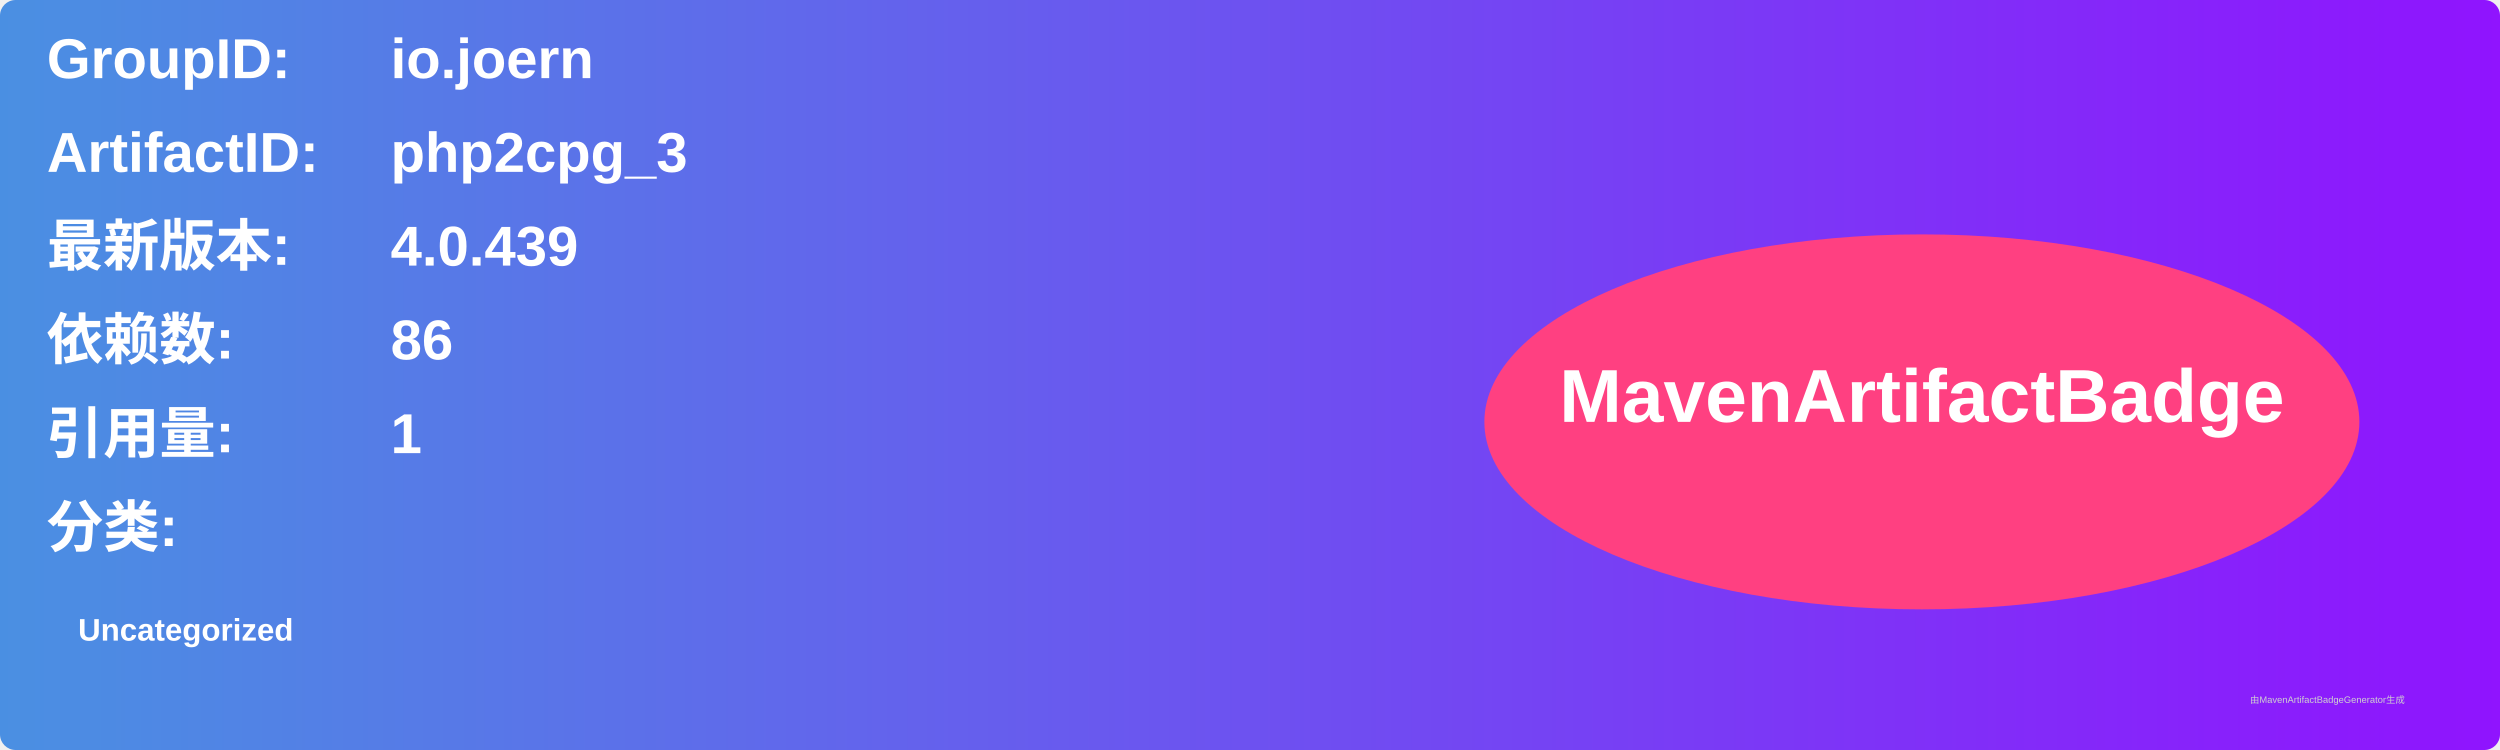
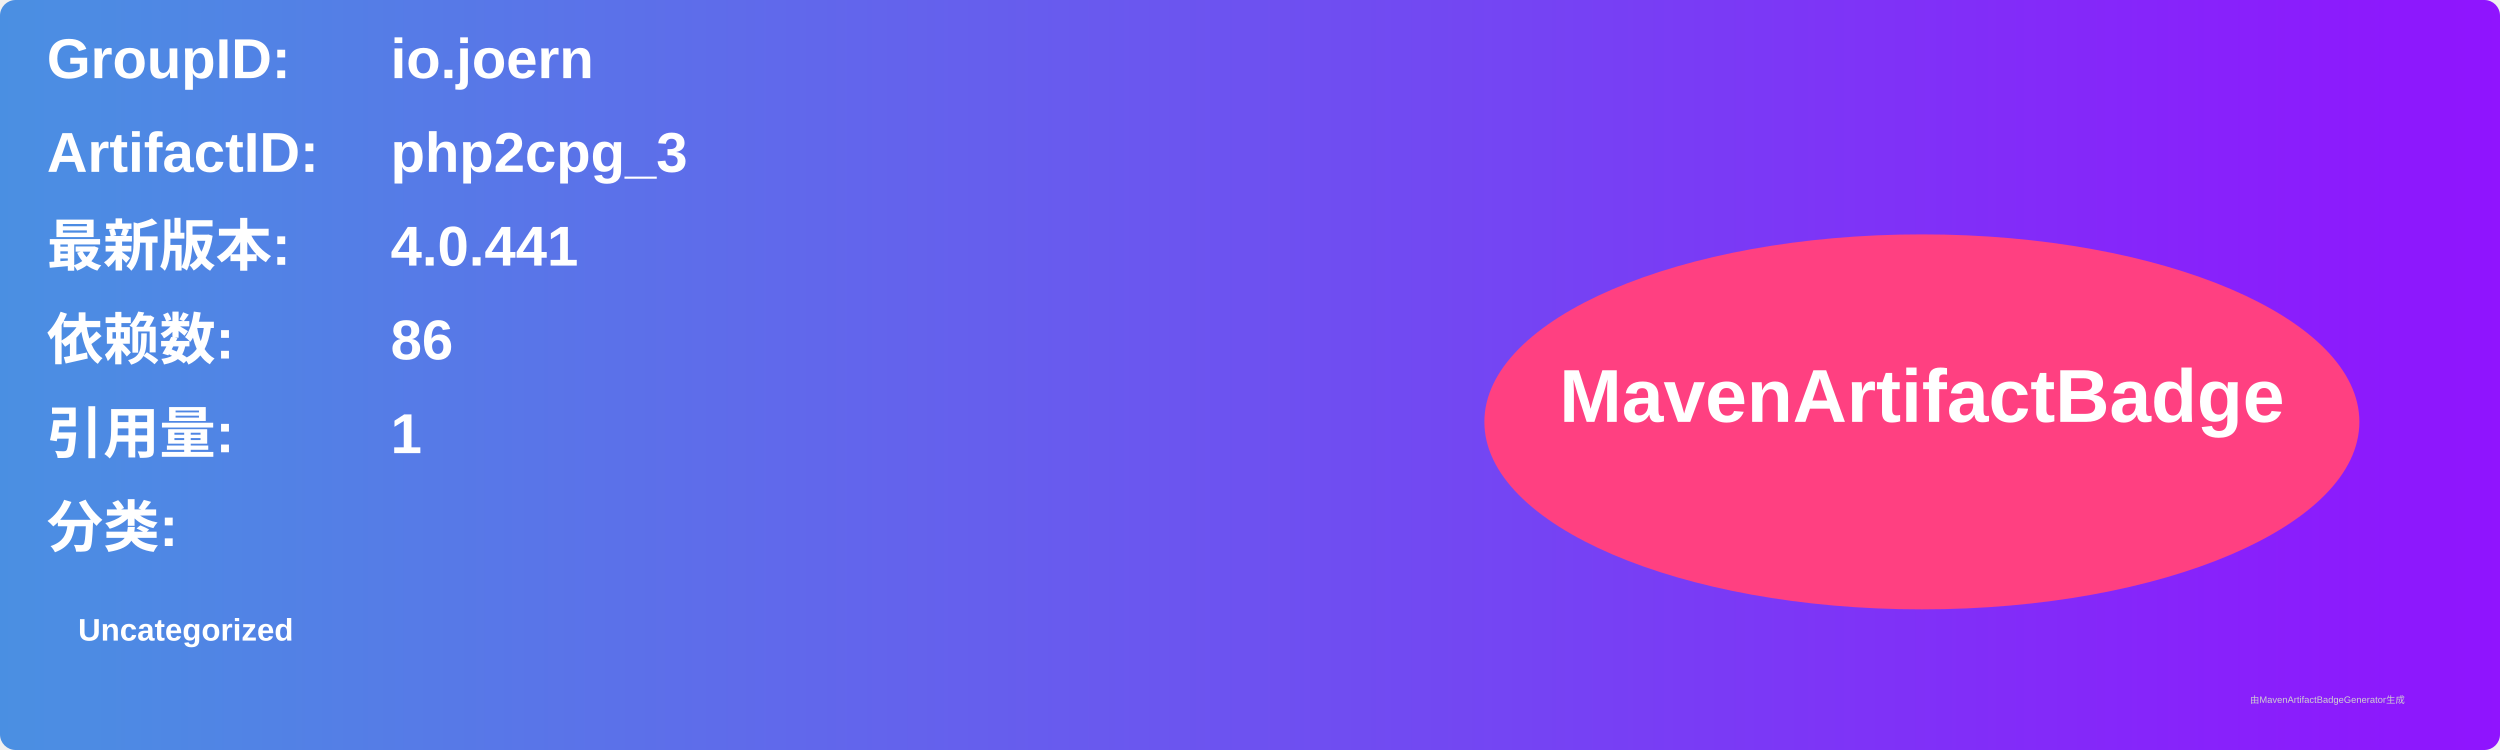
<svg xmlns="http://www.w3.org/2000/svg" width="800" height="240" viewBox="0 0 800 240">
  <linearGradient id="grad" x1="0%" y1="0%" x2="100%" y2="0%">
    <stop offset="0%" stop-color="#4a90e2" />
    <stop offset="100%" stop-color="#9013fe" />
  </linearGradient>
  <rect width="100%" height="100%" rx="5" ry="5" fill="url(#grad)" />
  <g transform="translate(15, 15)">
    <text x="0" y="10" font-family="Arial" font-size="18" fill="white" font-weight="bold" width="260">GroupID:</text>
    <text x="110" y="10" font-family="Arial" font-size="18" fill="white" font-weight="bold" width="460">io.joern</text>
    <text x="0" y="40" font-family="Arial" font-size="18" fill="white" font-weight="bold" width="260">ArtifactID:</text>
    <text x="110" y="40" font-family="Arial" font-size="18" fill="white" font-weight="bold" width="460">php2cpg_3</text>
    <text x="0" y="70" font-family="Arial" font-size="18" fill="white" font-weight="bold">最新版本:</text>
    <text x="110" y="70" font-family="Arial" font-size="18" fill="white" font-weight="bold">
-       <tspan font-weight="bold">4.0.439</tspan>
+       <tspan font-weight="bold">4.0.441</tspan>
    </text>
    <text x="0" y="100" font-family="Arial" font-size="18" fill="white" font-weight="bold">依赖数: </text>
    <text x="110" y="100" font-family="Arial" font-size="18" fill="white">
      <tspan font-weight="bold">86</tspan>
    </text>
    <text x="0" y="130" font-family="Arial" font-size="18" fill="white" font-weight="bold">引用量: </text>
    <text x="110" y="130" font-family="Arial" font-size="18" fill="white">
      <tspan font-weight="bold">1</tspan>
    </text>
    <text x="0" y="160" font-family="Arial" font-size="18" fill="white" font-weight="bold">分类:</text>
    <text x="10" y="190" font-family="Arial" font-size="10" fill="white">
      <tspan font-weight="bold">Uncategorized</tspan>
    </text>
    <ellipse cx="600" cy="120" rx="140" ry="60" fill="#ff4081" />
    <text x="600" y="120" text-anchor="middle" font-family="Arial" font-size="24" fill="white" font-weight="bold">MavenArtifactBadge</text>
  </g>
  <text x="720" y="225" font-family="Arial" font-size="3" fill="#d0d0d0">由MavenArtifactBadgeGenerator生成</text>
</svg>
